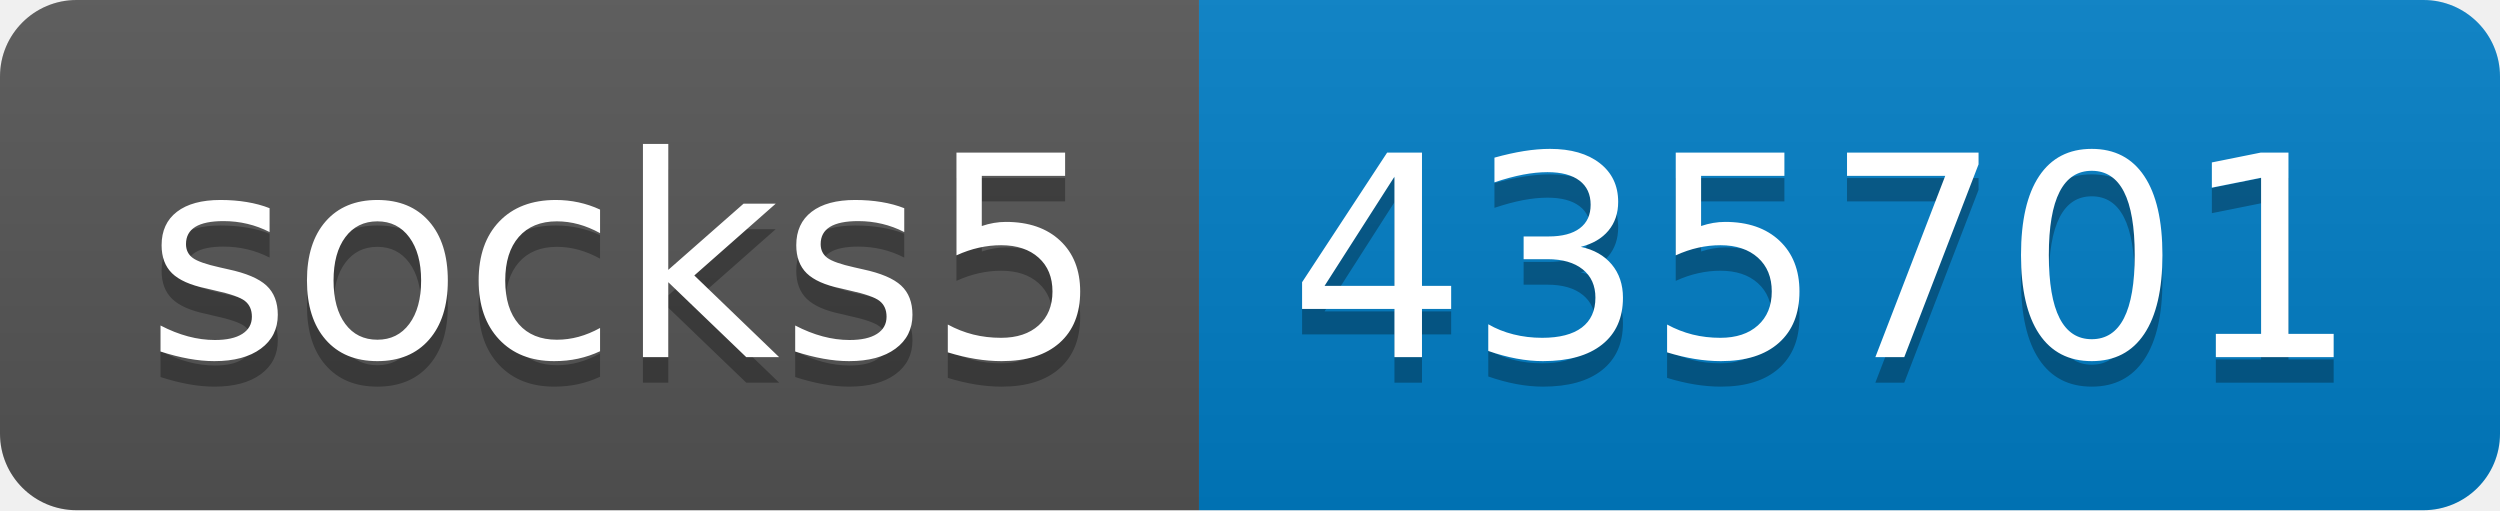
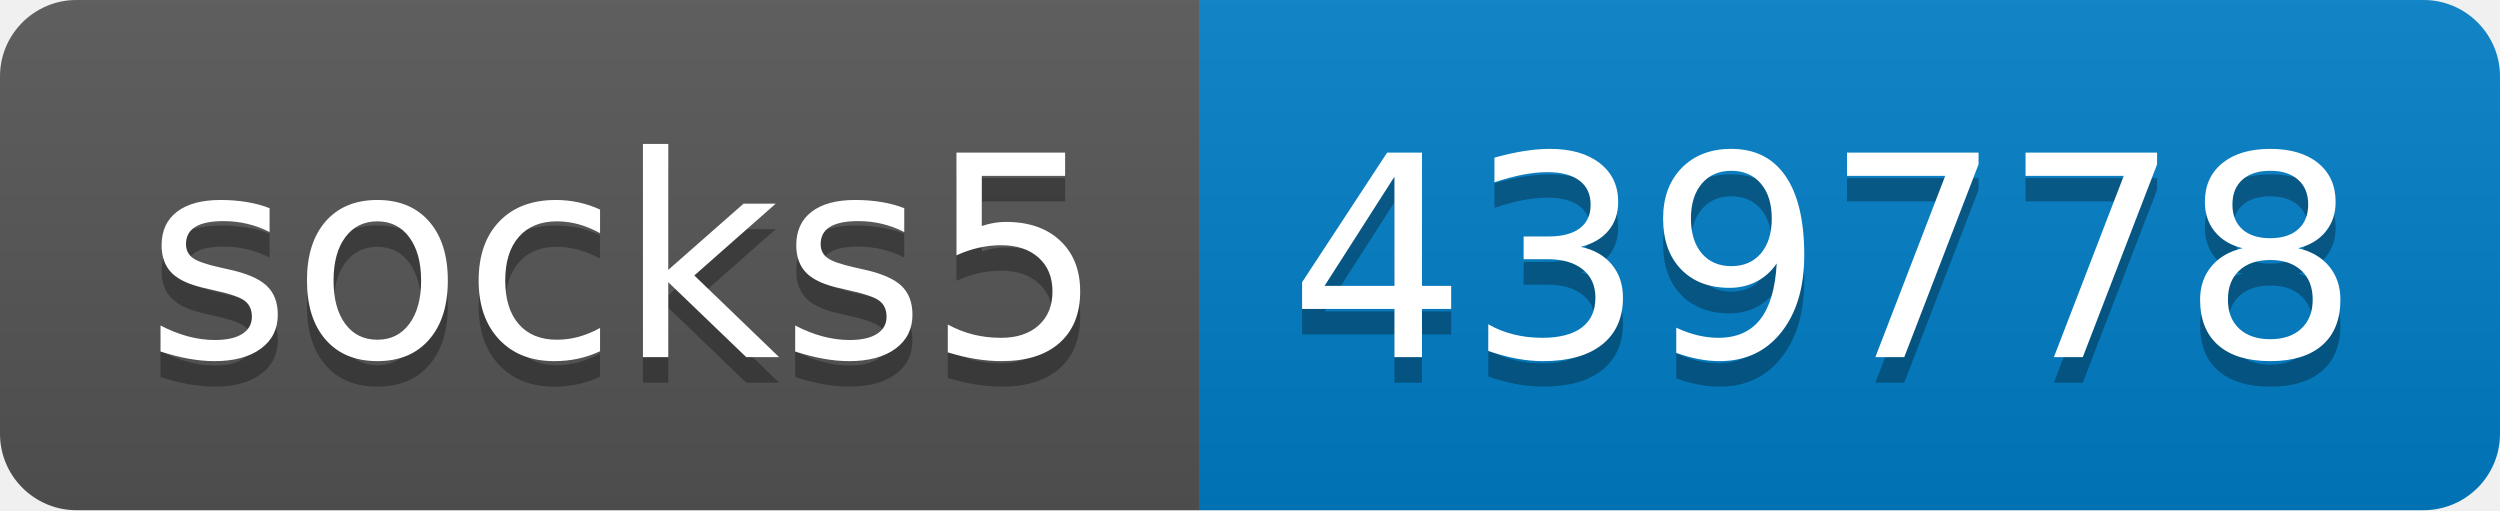
- <svg xmlns="http://www.w3.org/2000/svg" width="98" height="20" role="img" aria-label="socks5: 435701">
+ <svg xmlns="http://www.w3.org/2000/svg" width="98" height="20" role="img" aria-label="socks5: 439778">
  <linearGradient id="s" x2="0" y2="100%">
    <stop offset="0" stop-color="#bbb" stop-opacity=".1" />
    <stop offset="1" stop-opacity=".1" />
  </linearGradient>
  <clipPath id="r">
    <rect width="98" height="20" rx="3" fill="#fff" />
  </clipPath>
  <g clip-path="url(#r)">
    <rect width="47" height="20" fill="#555" />
    <rect x="47" width="51" height="20" fill="#007ec6" />
    <rect width="98" height="20" fill="url(#s)" />
  </g>
  <g fill="#fff" text-anchor="middle" font-family="Verdana,Geneva,DejaVu Sans,sans-serif" text-rendering="geometricPrecision" font-size="110">
    <text aria-hidden="true" x="245" y="150" fill="#010101" fill-opacity=".3" transform="scale(.1)" textLength="370">socks5</text>
    <text x="245" y="140" transform="scale(.1)" fill="#fff" textLength="370">socks5</text>
-     <text aria-hidden="true" x="715" y="150" fill="#010101" fill-opacity=".3" transform="scale(.1)" textLength="410">435701</text>
-     <text x="715" y="140" transform="scale(.1)" fill="#fff" textLength="410">435701</text>
+     <text aria-hidden="true" x="715" y="150" fill="#010101" fill-opacity=".3" transform="scale(.1)" textLength="410">439778</text>
+     <text x="715" y="140" transform="scale(.1)" fill="#fff" textLength="410">439778</text>
  </g>
</svg>
